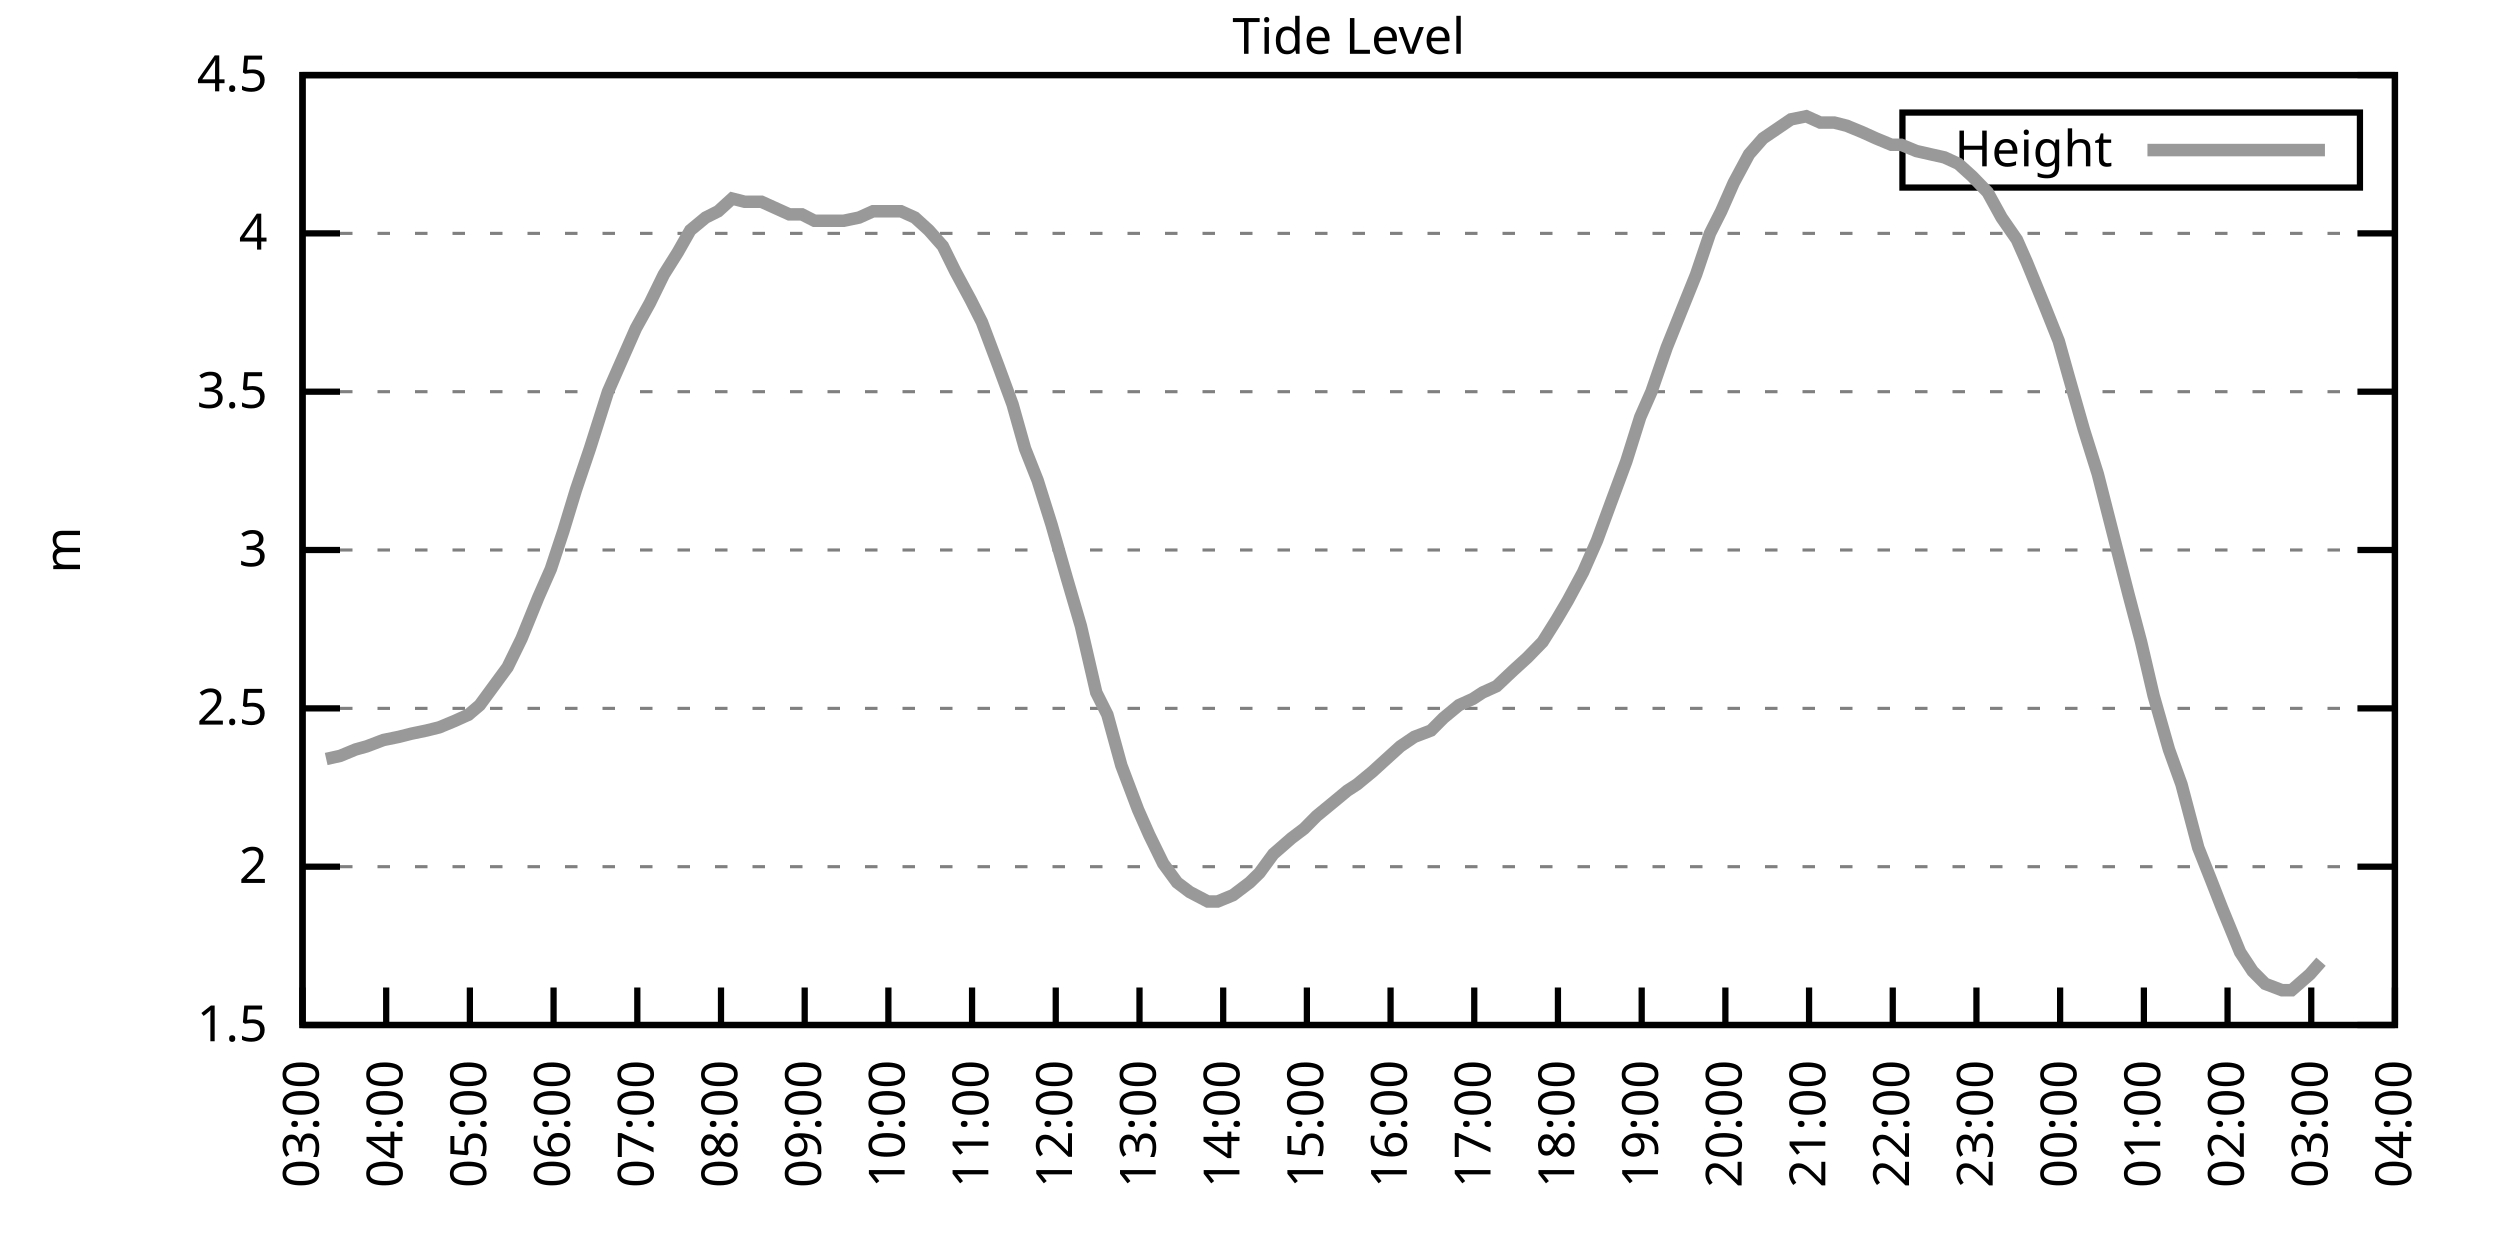
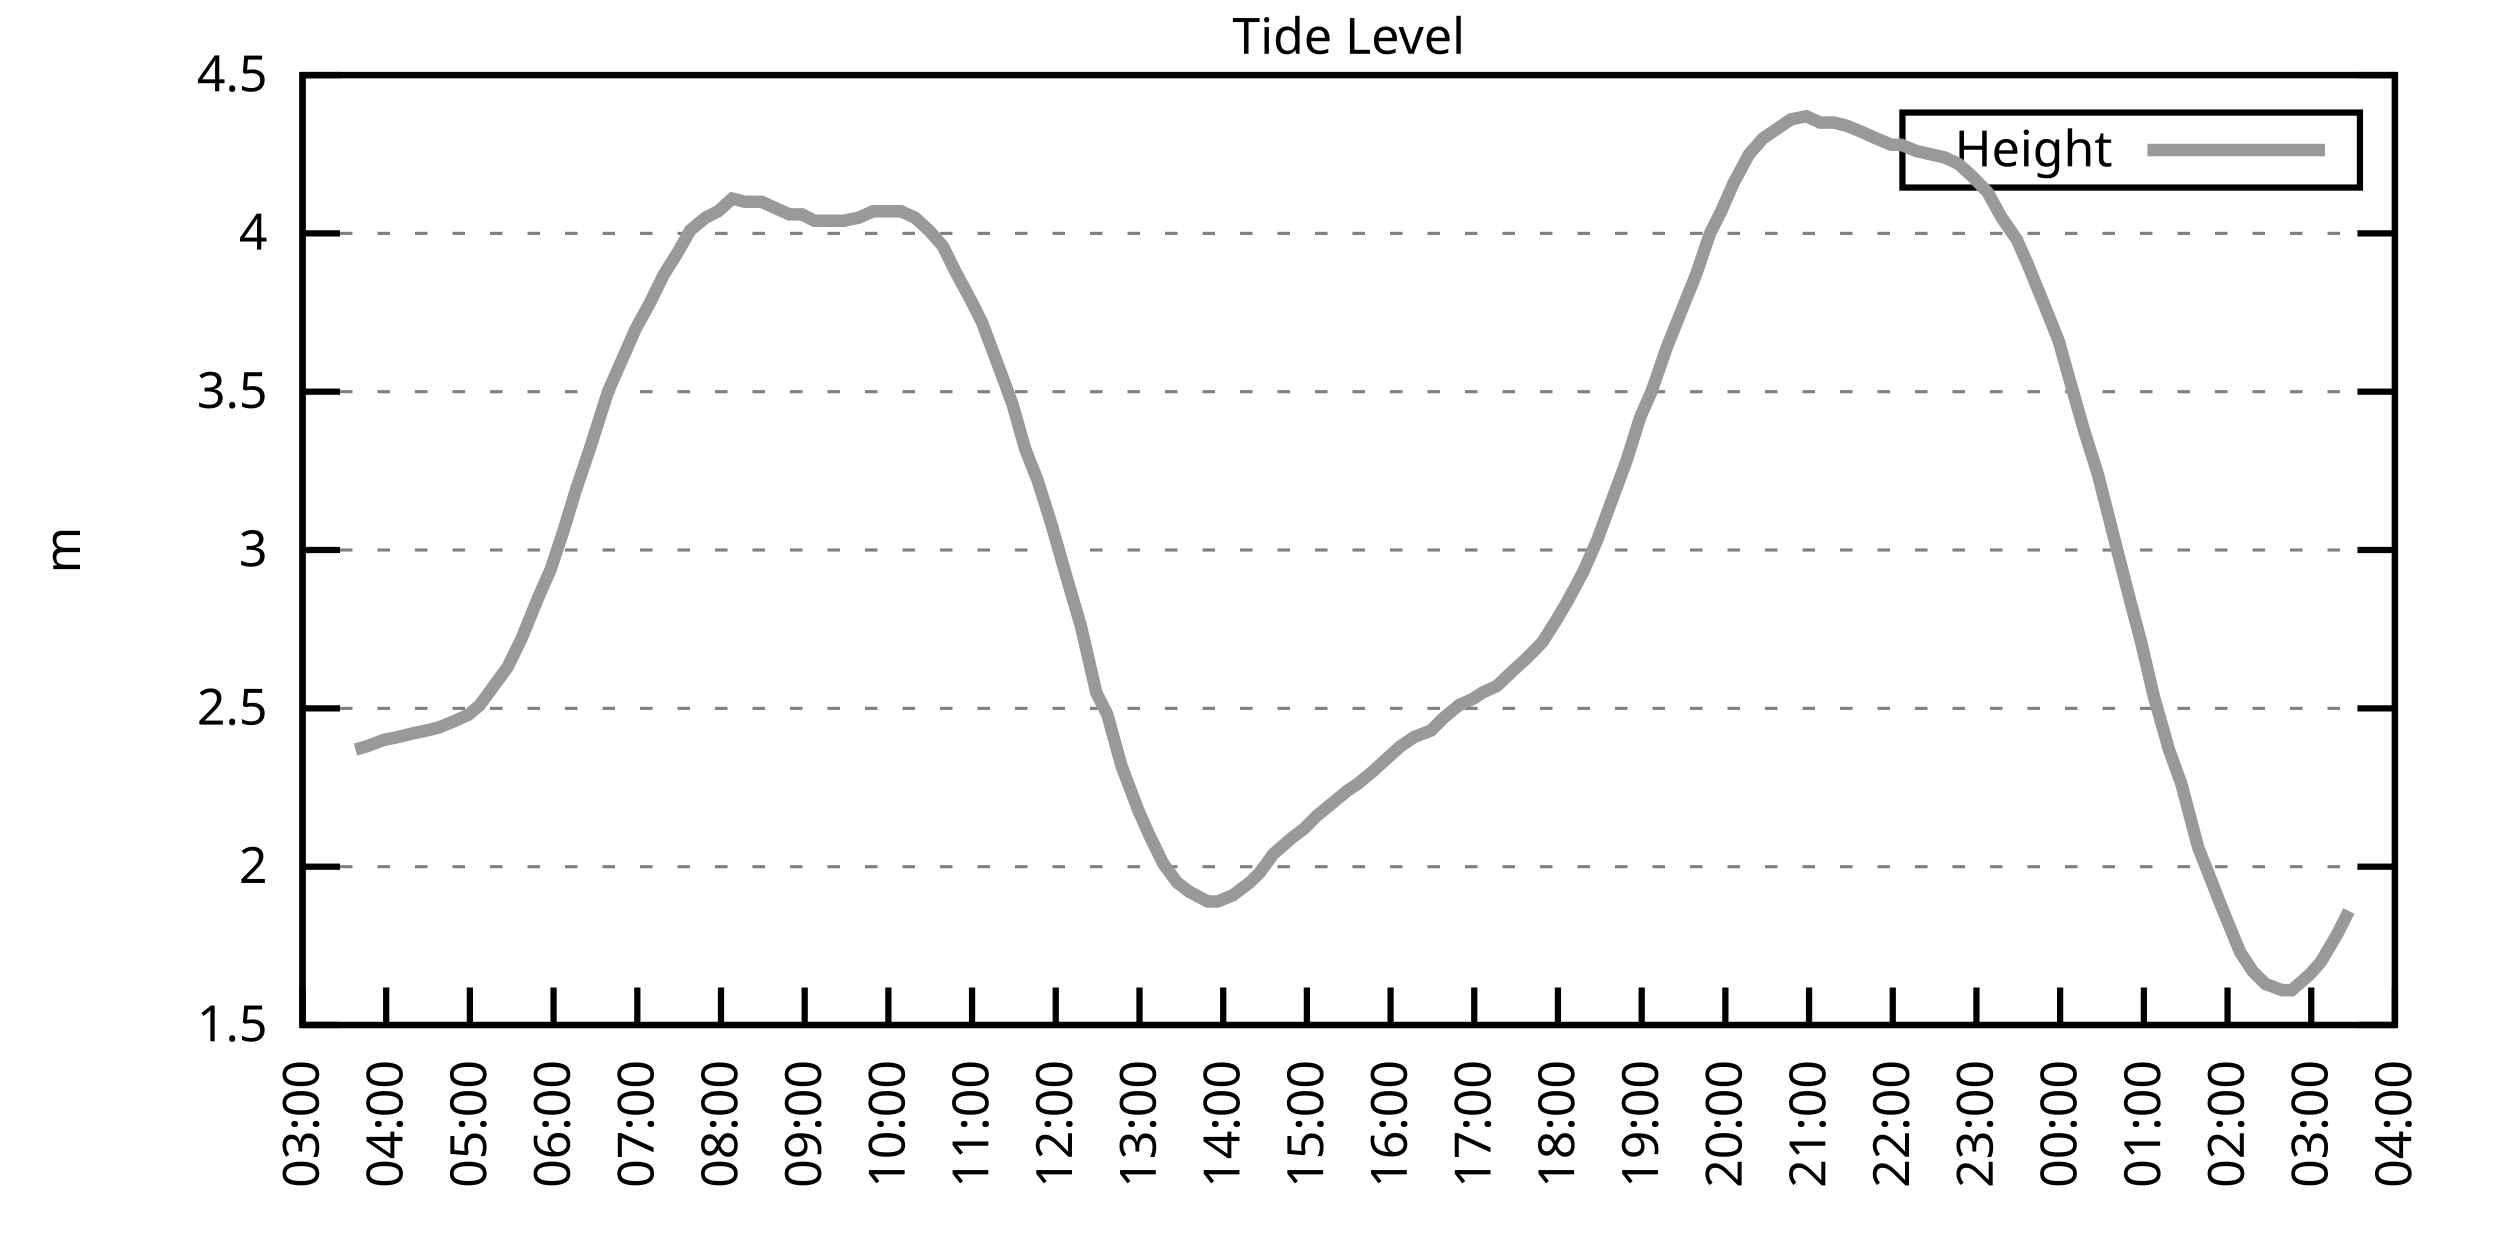
<svg xmlns="http://www.w3.org/2000/svg" xmlns:xlink="http://www.w3.org/1999/xlink" width="400" height="200" viewBox="0 0 400 200">
  <g id="gnuplot_canvas">
    <rect x="0" y="0" width="400" height="200" fill="none" />
    <defs>
      <circle id="gpDot" r="0.5" stroke-width="0.5" stroke="currentColor" />
      <path id="gpPt0" stroke-width="0.333" stroke="currentColor" d="M-1,0 h2 M0,-1 v2" />
      <path id="gpPt1" stroke-width="0.333" stroke="currentColor" d="M-1,-1 L1,1 M1,-1 L-1,1" />
      <path id="gpPt2" stroke-width="0.333" stroke="currentColor" d="M-1,0 L1,0 M0,-1 L0,1 M-1,-1 L1,1 M-1,1 L1,-1" />
      <rect id="gpPt3" stroke-width="0.333" stroke="currentColor" x="-1" y="-1" width="2" height="2" />
      <rect id="gpPt4" stroke-width="0.333" stroke="currentColor" fill="currentColor" x="-1" y="-1" width="2" height="2" />
      <circle id="gpPt5" stroke-width="0.333" stroke="currentColor" cx="0" cy="0" r="1" />
      <use xlink:href="#gpPt5" id="gpPt6" fill="currentColor" stroke="none" />
      <path id="gpPt7" stroke-width="0.333" stroke="currentColor" d="M0,-1.33 L-1.33,0.67 L1.33,0.67 z" />
      <use xlink:href="#gpPt7" id="gpPt8" fill="currentColor" stroke="none" />
      <use xlink:href="#gpPt7" id="gpPt9" stroke="currentColor" transform="rotate(180)" />
      <use xlink:href="#gpPt9" id="gpPt10" fill="currentColor" stroke="none" />
      <use xlink:href="#gpPt3" id="gpPt11" stroke="currentColor" transform="rotate(45)" />
      <use xlink:href="#gpPt11" id="gpPt12" fill="currentColor" stroke="none" />
      <path id="gpPt13" stroke-width="0.333" stroke="currentColor" d="M0,1.330 L1.265,0.411 L0.782,-1.067 L-0.782,-1.076 L-1.265,0.411 z" />
      <use xlink:href="#gpPt13" id="gpPt14" fill="currentColor" stroke="none" />
      <filter id="textbox" filterUnits="objectBoundingBox" x="0" y="0" height="1" width="1">
        <feFlood flood-color="white" flood-opacity="1" result="bgnd" />
        <feComposite in="SourceGraphic" in2="bgnd" operator="atop" />
      </filter>
      <filter id="greybox" filterUnits="objectBoundingBox" x="0" y="0" height="1" width="1">
        <feFlood flood-color="lightgrey" flood-opacity="1" result="grey" />
        <feComposite in="SourceGraphic" in2="grey" operator="atop" />
      </filter>
    </defs>
    <g fill="none" color="white" stroke="currentColor" stroke-width="1.00" stroke-linecap="butt" stroke-linejoin="miter">
</g>
    <g fill="none" color="black" stroke="currentColor" stroke-width="1.00" stroke-linecap="butt" stroke-linejoin="miter">
      <g stroke="none" shape-rendering="crispEdges">
        <polygon fill="rgb(255, 255, 255)" points="48.40,164.00 383.18,164.00 383.18,12.02 48.40,12.02 " />
      </g>
    </g>
    <g fill="none" color="black" stroke="currentColor" stroke-width="1.00" stroke-linecap="butt" stroke-linejoin="miter">
</g>
    <g fill="none" color="black" stroke="black" stroke-width="0.50" stroke-linecap="butt" stroke-linejoin="miter">
</g>
    <g fill="none" color="gray" stroke="currentColor" stroke-width="0.50" stroke-linecap="butt" stroke-linejoin="miter">
      <path stroke="gray" stroke-dasharray="2,4" class="gridline" d="M48.40,164.00 L383.19,164.00  " />
    </g>
    <g fill="none" color="gray" stroke="gray" stroke-width="1.00" stroke-linecap="butt" stroke-linejoin="miter">
</g>
    <g fill="none" color="black" stroke="currentColor" stroke-width="1.00" stroke-linecap="butt" stroke-linejoin="miter">
      <path stroke="black" d="M48.40,164.00 L54.40,164.00 M383.19,164.00 L377.19,164.00  " />
      <g transform="translate(42.80,166.60)" stroke="none" fill="black" font-family="Sans" font-size="8.00" text-anchor="end">
        <text>
          <tspan font-family="Sans"> 1.5</tspan>
        </text>
      </g>
    </g>
    <g fill="none" color="black" stroke="currentColor" stroke-width="1.00" stroke-linecap="butt" stroke-linejoin="miter">
</g>
    <g fill="none" color="black" stroke="black" stroke-width="0.50" stroke-linecap="butt" stroke-linejoin="miter">
</g>
    <g fill="none" color="gray" stroke="currentColor" stroke-width="0.50" stroke-linecap="butt" stroke-linejoin="miter">
      <path stroke="gray" stroke-dasharray="2,4" class="gridline" d="M48.40,138.67 L383.19,138.67  " />
    </g>
    <g fill="none" color="gray" stroke="gray" stroke-width="1.00" stroke-linecap="butt" stroke-linejoin="miter">
</g>
    <g fill="none" color="black" stroke="currentColor" stroke-width="1.00" stroke-linecap="butt" stroke-linejoin="miter">
      <path stroke="black" d="M48.40,138.67 L54.40,138.67 M383.19,138.67 L377.19,138.67  " />
      <g transform="translate(42.80,141.27)" stroke="none" fill="black" font-family="Sans" font-size="8.00" text-anchor="end">
        <text>
          <tspan font-family="Sans"> 2</tspan>
        </text>
      </g>
    </g>
    <g fill="none" color="black" stroke="currentColor" stroke-width="1.00" stroke-linecap="butt" stroke-linejoin="miter">
</g>
    <g fill="none" color="black" stroke="black" stroke-width="0.50" stroke-linecap="butt" stroke-linejoin="miter">
</g>
    <g fill="none" color="gray" stroke="currentColor" stroke-width="0.50" stroke-linecap="butt" stroke-linejoin="miter">
      <path stroke="gray" stroke-dasharray="2,4" class="gridline" d="M48.40,113.34 L383.19,113.34  " />
    </g>
    <g fill="none" color="gray" stroke="gray" stroke-width="1.00" stroke-linecap="butt" stroke-linejoin="miter">
</g>
    <g fill="none" color="black" stroke="currentColor" stroke-width="1.00" stroke-linecap="butt" stroke-linejoin="miter">
      <path stroke="black" d="M48.40,113.34 L54.40,113.34 M383.19,113.34 L377.19,113.34  " />
      <g transform="translate(42.80,115.94)" stroke="none" fill="black" font-family="Sans" font-size="8.00" text-anchor="end">
        <text>
          <tspan font-family="Sans"> 2.5</tspan>
        </text>
      </g>
    </g>
    <g fill="none" color="black" stroke="currentColor" stroke-width="1.00" stroke-linecap="butt" stroke-linejoin="miter">
</g>
    <g fill="none" color="black" stroke="black" stroke-width="0.50" stroke-linecap="butt" stroke-linejoin="miter">
</g>
    <g fill="none" color="gray" stroke="currentColor" stroke-width="0.50" stroke-linecap="butt" stroke-linejoin="miter">
      <path stroke="gray" stroke-dasharray="2,4" class="gridline" d="M48.40,88.00 L383.19,88.00  " />
    </g>
    <g fill="none" color="gray" stroke="gray" stroke-width="1.00" stroke-linecap="butt" stroke-linejoin="miter">
</g>
    <g fill="none" color="black" stroke="currentColor" stroke-width="1.00" stroke-linecap="butt" stroke-linejoin="miter">
      <path stroke="black" d="M48.40,88.00 L54.40,88.00 M383.19,88.00 L377.19,88.00  " />
      <g transform="translate(42.80,90.60)" stroke="none" fill="black" font-family="Sans" font-size="8.00" text-anchor="end">
        <text>
          <tspan font-family="Sans"> 3</tspan>
        </text>
      </g>
    </g>
    <g fill="none" color="black" stroke="currentColor" stroke-width="1.00" stroke-linecap="butt" stroke-linejoin="miter">
</g>
    <g fill="none" color="black" stroke="black" stroke-width="0.50" stroke-linecap="butt" stroke-linejoin="miter">
</g>
    <g fill="none" color="gray" stroke="currentColor" stroke-width="0.50" stroke-linecap="butt" stroke-linejoin="miter">
      <path stroke="gray" stroke-dasharray="2,4" class="gridline" d="M48.40,62.67 L383.19,62.67  " />
    </g>
    <g fill="none" color="gray" stroke="gray" stroke-width="1.00" stroke-linecap="butt" stroke-linejoin="miter">
</g>
    <g fill="none" color="black" stroke="currentColor" stroke-width="1.00" stroke-linecap="butt" stroke-linejoin="miter">
      <path stroke="black" d="M48.40,62.67 L54.40,62.67 M383.19,62.67 L377.19,62.67  " />
      <g transform="translate(42.80,65.27)" stroke="none" fill="black" font-family="Sans" font-size="8.00" text-anchor="end">
        <text>
          <tspan font-family="Sans"> 3.5</tspan>
        </text>
      </g>
    </g>
    <g fill="none" color="black" stroke="currentColor" stroke-width="1.00" stroke-linecap="butt" stroke-linejoin="miter">
</g>
    <g fill="none" color="black" stroke="black" stroke-width="0.50" stroke-linecap="butt" stroke-linejoin="miter">
</g>
    <g fill="none" color="gray" stroke="currentColor" stroke-width="0.50" stroke-linecap="butt" stroke-linejoin="miter">
      <path stroke="gray" stroke-dasharray="2,4" class="gridline" d="M48.40,37.34 L383.19,37.34  " />
    </g>
    <g fill="none" color="gray" stroke="gray" stroke-width="1.00" stroke-linecap="butt" stroke-linejoin="miter">
</g>
    <g fill="none" color="black" stroke="currentColor" stroke-width="1.00" stroke-linecap="butt" stroke-linejoin="miter">
      <path stroke="black" d="M48.40,37.34 L54.40,37.34 M383.19,37.34 L377.19,37.34  " />
      <g transform="translate(42.80,39.94)" stroke="none" fill="black" font-family="Sans" font-size="8.00" text-anchor="end">
        <text>
          <tspan font-family="Sans"> 4</tspan>
        </text>
      </g>
    </g>
    <g fill="none" color="black" stroke="currentColor" stroke-width="1.00" stroke-linecap="butt" stroke-linejoin="miter">
</g>
    <g fill="none" color="black" stroke="black" stroke-width="0.50" stroke-linecap="butt" stroke-linejoin="miter">
</g>
    <g fill="none" color="gray" stroke="currentColor" stroke-width="0.50" stroke-linecap="butt" stroke-linejoin="miter">
      <path stroke="gray" stroke-dasharray="2,4" class="gridline" d="M48.40,12.01 L383.19,12.01  " />
    </g>
    <g fill="none" color="gray" stroke="gray" stroke-width="1.00" stroke-linecap="butt" stroke-linejoin="miter">
</g>
    <g fill="none" color="black" stroke="currentColor" stroke-width="1.00" stroke-linecap="butt" stroke-linejoin="miter">
      <path stroke="black" d="M48.40,12.01 L54.40,12.01 M383.19,12.01 L377.19,12.01  " />
      <g transform="translate(42.80,14.61)" stroke="none" fill="black" font-family="Sans" font-size="8.00" text-anchor="end">
        <text>
          <tspan font-family="Sans"> 4.5</tspan>
        </text>
      </g>
    </g>
    <g fill="none" color="black" stroke="currentColor" stroke-width="1.00" stroke-linecap="butt" stroke-linejoin="miter">
      <path stroke="black" d="M48.40,164.00 L48.40,158.00  " />
      <g transform="translate(51.00,169.60) rotate(270.00)" stroke="none" fill="black" font-family="Sans" font-size="8.00" text-anchor="end">
        <text>
          <tspan font-family="Sans">03:00</tspan>
        </text>
      </g>
    </g>
    <g fill="none" color="black" stroke="currentColor" stroke-width="1.00" stroke-linecap="butt" stroke-linejoin="miter">
      <path stroke="black" d="M61.79,164.00 L61.79,158.00  " />
      <g transform="translate(64.39,169.60) rotate(270.00)" stroke="none" fill="black" font-family="Sans" font-size="8.00" text-anchor="end">
        <text>
          <tspan font-family="Sans">04:00</tspan>
        </text>
      </g>
    </g>
    <g fill="none" color="black" stroke="currentColor" stroke-width="1.00" stroke-linecap="butt" stroke-linejoin="miter">
      <path stroke="black" d="M75.18,164.00 L75.18,158.00  " />
      <g transform="translate(77.78,169.60) rotate(270.00)" stroke="none" fill="black" font-family="Sans" font-size="8.00" text-anchor="end">
        <text>
          <tspan font-family="Sans">05:00</tspan>
        </text>
      </g>
    </g>
    <g fill="none" color="black" stroke="currentColor" stroke-width="1.00" stroke-linecap="butt" stroke-linejoin="miter">
      <path stroke="black" d="M88.57,164.00 L88.57,158.00  " />
      <g transform="translate(91.17,169.60) rotate(270.00)" stroke="none" fill="black" font-family="Sans" font-size="8.00" text-anchor="end">
        <text>
          <tspan font-family="Sans">06:00</tspan>
        </text>
      </g>
    </g>
    <g fill="none" color="black" stroke="currentColor" stroke-width="1.00" stroke-linecap="butt" stroke-linejoin="miter">
      <path stroke="black" d="M101.97,164.00 L101.97,158.00  " />
      <g transform="translate(104.57,169.60) rotate(270.00)" stroke="none" fill="black" font-family="Sans" font-size="8.00" text-anchor="end">
        <text>
          <tspan font-family="Sans">07:00</tspan>
        </text>
      </g>
    </g>
    <g fill="none" color="black" stroke="currentColor" stroke-width="1.00" stroke-linecap="butt" stroke-linejoin="miter">
      <path stroke="black" d="M115.36,164.00 L115.36,158.00  " />
      <g transform="translate(117.96,169.60) rotate(270.00)" stroke="none" fill="black" font-family="Sans" font-size="8.00" text-anchor="end">
        <text>
          <tspan font-family="Sans">08:00</tspan>
        </text>
      </g>
    </g>
    <g fill="none" color="black" stroke="currentColor" stroke-width="1.00" stroke-linecap="butt" stroke-linejoin="miter">
      <path stroke="black" d="M128.75,164.00 L128.75,158.00  " />
      <g transform="translate(131.35,169.60) rotate(270.00)" stroke="none" fill="black" font-family="Sans" font-size="8.00" text-anchor="end">
        <text>
          <tspan font-family="Sans">09:00</tspan>
        </text>
      </g>
    </g>
    <g fill="none" color="black" stroke="currentColor" stroke-width="1.00" stroke-linecap="butt" stroke-linejoin="miter">
      <path stroke="black" d="M142.14,164.00 L142.14,158.00  " />
      <g transform="translate(144.74,169.60) rotate(270.00)" stroke="none" fill="black" font-family="Sans" font-size="8.00" text-anchor="end">
        <text>
          <tspan font-family="Sans">10:00</tspan>
        </text>
      </g>
    </g>
    <g fill="none" color="black" stroke="currentColor" stroke-width="1.00" stroke-linecap="butt" stroke-linejoin="miter">
      <path stroke="black" d="M155.53,164.00 L155.53,158.00  " />
      <g transform="translate(158.13,169.60) rotate(270.00)" stroke="none" fill="black" font-family="Sans" font-size="8.00" text-anchor="end">
        <text>
          <tspan font-family="Sans">11:00</tspan>
        </text>
      </g>
    </g>
    <g fill="none" color="black" stroke="currentColor" stroke-width="1.00" stroke-linecap="butt" stroke-linejoin="miter">
      <path stroke="black" d="M168.92,164.00 L168.92,158.00  " />
      <g transform="translate(171.52,169.60) rotate(270.00)" stroke="none" fill="black" font-family="Sans" font-size="8.00" text-anchor="end">
        <text>
          <tspan font-family="Sans">12:00</tspan>
        </text>
      </g>
    </g>
    <g fill="none" color="black" stroke="currentColor" stroke-width="1.00" stroke-linecap="butt" stroke-linejoin="miter">
      <path stroke="black" d="M182.32,164.00 L182.32,158.00  " />
      <g transform="translate(184.92,169.60) rotate(270.00)" stroke="none" fill="black" font-family="Sans" font-size="8.00" text-anchor="end">
        <text>
          <tspan font-family="Sans">13:00</tspan>
        </text>
      </g>
    </g>
    <g fill="none" color="black" stroke="currentColor" stroke-width="1.00" stroke-linecap="butt" stroke-linejoin="miter">
      <path stroke="black" d="M195.71,164.00 L195.71,158.00  " />
      <g transform="translate(198.31,169.60) rotate(270.00)" stroke="none" fill="black" font-family="Sans" font-size="8.00" text-anchor="end">
        <text>
          <tspan font-family="Sans">14:00</tspan>
        </text>
      </g>
    </g>
    <g fill="none" color="black" stroke="currentColor" stroke-width="1.00" stroke-linecap="butt" stroke-linejoin="miter">
      <path stroke="black" d="M209.10,164.00 L209.10,158.00  " />
      <g transform="translate(211.70,169.60) rotate(270.00)" stroke="none" fill="black" font-family="Sans" font-size="8.00" text-anchor="end">
        <text>
          <tspan font-family="Sans">15:00</tspan>
        </text>
      </g>
    </g>
    <g fill="none" color="black" stroke="currentColor" stroke-width="1.00" stroke-linecap="butt" stroke-linejoin="miter">
      <path stroke="black" d="M222.49,164.00 L222.49,158.00  " />
      <g transform="translate(225.09,169.60) rotate(270.00)" stroke="none" fill="black" font-family="Sans" font-size="8.00" text-anchor="end">
        <text>
          <tspan font-family="Sans">16:00</tspan>
        </text>
      </g>
    </g>
    <g fill="none" color="black" stroke="currentColor" stroke-width="1.00" stroke-linecap="butt" stroke-linejoin="miter">
      <path stroke="black" d="M235.88,164.00 L235.88,158.00  " />
      <g transform="translate(238.48,169.60) rotate(270.00)" stroke="none" fill="black" font-family="Sans" font-size="8.00" text-anchor="end">
        <text>
          <tspan font-family="Sans">17:00</tspan>
        </text>
      </g>
    </g>
    <g fill="none" color="black" stroke="currentColor" stroke-width="1.00" stroke-linecap="butt" stroke-linejoin="miter">
      <path stroke="black" d="M249.27,164.00 L249.27,158.00  " />
      <g transform="translate(251.87,169.60) rotate(270.00)" stroke="none" fill="black" font-family="Sans" font-size="8.00" text-anchor="end">
        <text>
          <tspan font-family="Sans">18:00</tspan>
        </text>
      </g>
    </g>
    <g fill="none" color="black" stroke="currentColor" stroke-width="1.00" stroke-linecap="butt" stroke-linejoin="miter">
      <path stroke="black" d="M262.67,164.00 L262.67,158.00  " />
      <g transform="translate(265.27,169.60) rotate(270.00)" stroke="none" fill="black" font-family="Sans" font-size="8.00" text-anchor="end">
        <text>
          <tspan font-family="Sans">19:00</tspan>
        </text>
      </g>
    </g>
    <g fill="none" color="black" stroke="currentColor" stroke-width="1.00" stroke-linecap="butt" stroke-linejoin="miter">
      <path stroke="black" d="M276.06,164.00 L276.06,158.00  " />
      <g transform="translate(278.66,169.60) rotate(270.00)" stroke="none" fill="black" font-family="Sans" font-size="8.00" text-anchor="end">
        <text>
          <tspan font-family="Sans">20:00</tspan>
        </text>
      </g>
    </g>
    <g fill="none" color="black" stroke="currentColor" stroke-width="1.00" stroke-linecap="butt" stroke-linejoin="miter">
      <path stroke="black" d="M289.45,164.00 L289.45,158.00  " />
      <g transform="translate(292.05,169.60) rotate(270.00)" stroke="none" fill="black" font-family="Sans" font-size="8.00" text-anchor="end">
        <text>
          <tspan font-family="Sans">21:00</tspan>
        </text>
      </g>
    </g>
    <g fill="none" color="black" stroke="currentColor" stroke-width="1.00" stroke-linecap="butt" stroke-linejoin="miter">
      <path stroke="black" d="M302.84,164.00 L302.84,158.00  " />
      <g transform="translate(305.44,169.60) rotate(270.00)" stroke="none" fill="black" font-family="Sans" font-size="8.00" text-anchor="end">
        <text>
          <tspan font-family="Sans">22:00</tspan>
        </text>
      </g>
    </g>
    <g fill="none" color="black" stroke="currentColor" stroke-width="1.00" stroke-linecap="butt" stroke-linejoin="miter">
      <path stroke="black" d="M316.23,164.00 L316.23,158.00  " />
      <g transform="translate(318.83,169.60) rotate(270.00)" stroke="none" fill="black" font-family="Sans" font-size="8.00" text-anchor="end">
        <text>
          <tspan font-family="Sans">23:00</tspan>
        </text>
      </g>
    </g>
    <g fill="none" color="black" stroke="currentColor" stroke-width="1.00" stroke-linecap="butt" stroke-linejoin="miter">
      <path stroke="black" d="M329.62,164.00 L329.62,158.00  " />
      <g transform="translate(332.22,169.60) rotate(270.00)" stroke="none" fill="black" font-family="Sans" font-size="8.00" text-anchor="end">
        <text>
          <tspan font-family="Sans">00:00</tspan>
        </text>
      </g>
    </g>
    <g fill="none" color="black" stroke="currentColor" stroke-width="1.00" stroke-linecap="butt" stroke-linejoin="miter">
      <path stroke="black" d="M343.02,164.00 L343.02,158.00  " />
      <g transform="translate(345.62,169.60) rotate(270.00)" stroke="none" fill="black" font-family="Sans" font-size="8.00" text-anchor="end">
        <text>
          <tspan font-family="Sans">01:00</tspan>
        </text>
      </g>
    </g>
    <g fill="none" color="black" stroke="currentColor" stroke-width="1.00" stroke-linecap="butt" stroke-linejoin="miter">
      <path stroke="black" d="M356.41,164.00 L356.41,158.00  " />
      <g transform="translate(359.01,169.60) rotate(270.00)" stroke="none" fill="black" font-family="Sans" font-size="8.00" text-anchor="end">
        <text>
          <tspan font-family="Sans">02:00</tspan>
        </text>
      </g>
    </g>
    <g fill="none" color="black" stroke="currentColor" stroke-width="1.00" stroke-linecap="butt" stroke-linejoin="miter">
      <path stroke="black" d="M369.80,164.00 L369.80,158.00  " />
      <g transform="translate(372.40,169.60) rotate(270.00)" stroke="none" fill="black" font-family="Sans" font-size="8.00" text-anchor="end">
        <text>
          <tspan font-family="Sans">03:00</tspan>
        </text>
      </g>
    </g>
    <g fill="none" color="black" stroke="currentColor" stroke-width="1.00" stroke-linecap="butt" stroke-linejoin="miter">
      <path stroke="black" d="M383.19,164.00 L383.19,158.00  " />
      <g transform="translate(385.79,169.60) rotate(270.00)" stroke="none" fill="black" font-family="Sans" font-size="8.00" text-anchor="end">
        <text>
          <tspan font-family="Sans">04:00</tspan>
        </text>
      </g>
    </g>
    <g fill="none" color="black" stroke="currentColor" stroke-width="1.00" stroke-linecap="butt" stroke-linejoin="miter">
</g>
    <g fill="none" color="black" stroke="currentColor" stroke-width="1.00" stroke-linecap="butt" stroke-linejoin="miter">
      <path stroke="black" d="M48.40,12.01 L48.40,164.00 L383.19,164.00 L383.19,12.01 L48.40,12.01 Z  " />
    </g>
    <g fill="none" color="black" stroke="currentColor" stroke-width="1.00" stroke-linecap="butt" stroke-linejoin="miter">
</g>
    <g fill="none" color="black" stroke="currentColor" stroke-width="1.00" stroke-linecap="butt" stroke-linejoin="miter">
      <path stroke="black" d="M304.39,30.01 L304.39,18.01 L377.59,18.01 L377.59,30.01 L304.39,30.01 Z  " />
    </g>
    <g id="Tide_level_plot_1">
      <g fill="none" color="white" stroke="black" stroke-width="2.00" stroke-linecap="butt" stroke-linejoin="miter">
</g>
      <g fill="none" color="black" stroke="currentColor" stroke-width="2.00" stroke-linecap="butt" stroke-linejoin="miter">
        <g transform="translate(337.99,26.61)" stroke="none" fill="black" font-family="Sans" font-size="8.00" text-anchor="end">
          <text>
            <tspan font-family="Sans">Height</tspan>
          </text>
        </g>
      </g>
      <g fill="none" color="black" stroke="currentColor" stroke-width="2.00" stroke-linecap="butt" stroke-linejoin="miter">
-         <path stroke="rgb(153, 153, 153)" d="M343.59,24.01 L371.99,24.01 M52.19,121.44 L54.43,120.94 L56.88,119.92 L58.67,119.42 L61.35,118.40 L63.80,117.90   L65.81,117.39 L68.26,116.88 L70.27,116.38 L72.73,115.36 L74.96,114.35 L76.75,112.83 L78.98,109.79 L81.21,106.75   L83.44,102.19 L86.12,95.60 L88.13,91.04 L90.14,84.97 L92.15,78.38 L94.38,71.79 L97.28,62.67 L99.06,58.62   L101.74,52.54 L103.98,48.49 L106.21,43.93 L108.44,40.38 L110.45,36.84 L112.90,34.81 L114.91,33.80 L117.14,31.77   L119.15,32.28 L121.83,32.28 L124.06,33.29 L126.29,34.30 L128.30,34.30 L130.31,35.32 L132.54,35.32 L135.00,35.32   L137.45,34.81 L139.69,33.80 L141.47,33.80 L144.15,33.80 L146.38,34.81 L148.61,36.84 L150.85,39.37 L152.85,43.42   L155.31,47.98 L157.10,51.53 L159.77,58.62 L162.01,64.70 L164.01,71.79 L166.02,76.86 L168.25,83.95 L170.71,92.56   L172.94,100.16 L175.40,110.80 L177.18,114.35 L179.41,122.46 L182.09,129.55 L183.88,133.60 L186.11,138.16 L188.34,141.20   L190.35,142.72 L193.25,144.24 L194.81,144.24 L197.27,143.23 L199.95,141.20 L201.51,139.68 L203.74,136.64 L206.64,134.11   L208.65,132.59 L210.66,130.56 L213.12,128.54 L215.57,126.51 L217.13,125.50 L219.59,123.47 L221.82,121.44 L224.05,119.42   L226.29,117.90 L228.96,116.88 L230.97,114.86 L233.43,112.83 L235.66,111.82 L237.22,110.80 L239.45,109.79 L242.13,107.26   L244.36,105.23 L246.82,102.70 L249.05,99.15 L250.84,96.11 L253.29,91.55 L255.52,86.49 L257.76,80.41 L260.21,73.82   L262.44,66.73 L264.23,62.67 L266.68,55.58 L268.92,50.01 L271.37,43.93 L273.60,37.34 L275.39,33.80 L277.40,29.24   L279.85,24.68 L282.08,22.14 L284.32,20.62 L286.55,19.10 L289.00,18.60 L291.23,19.61 L293.47,19.61 L295.48,20.12   L297.93,21.13 L300.16,22.14 L302.62,23.16 L304.18,23.16 L306.63,24.17 L308.87,24.68 L311.10,25.18 L313.33,26.20   L315.56,28.22 L318.02,30.76 L320.25,34.81 L322.70,38.35 L324.27,41.90 L327.17,48.99 L329.40,54.57 L330.96,60.14   L333.42,68.75 L335.65,75.85 L338.10,85.47 L340.56,95.10 L342.57,102.70 L344.58,111.31 L347.03,119.92 L349.04,125.50   L351.72,135.63 L353.73,140.69 L355.51,145.25 L358.42,152.35 L360.42,155.39 L362.43,157.41 L365.11,158.43 L366.67,158.43   L369.58,155.89 L371.36,153.87  " />
+         <path stroke="rgb(153, 153, 153)" d="M343.59,24.01 L371.99,24.01 M56.88,119.92 L58.67,119.42 L61.35,118.40 L63.80,117.90 L65.81,117.39 L68.26,116.88   L70.27,116.38 L72.73,115.36 L74.96,114.35 L76.75,112.83 L78.98,109.79 L81.21,106.75 L83.44,102.19 L86.12,95.60   L88.13,91.04 L90.14,84.97 L92.15,78.38 L94.38,71.79 L97.28,62.67 L99.06,58.62 L101.74,52.54 L103.98,48.49   L106.21,43.93 L108.44,40.38 L110.45,36.84 L112.90,34.81 L114.91,33.80 L117.14,31.77 L119.15,32.28 L121.83,32.28   L124.06,33.29 L126.29,34.30 L128.30,34.30 L130.31,35.32 L132.54,35.32 L135.00,35.32 L137.45,34.81 L139.69,33.80   L141.47,33.80 L144.15,33.80 L146.38,34.81 L148.61,36.84 L150.85,39.37 L152.85,43.42 L155.31,47.98 L157.10,51.53   L159.77,58.62 L162.01,64.70 L164.01,71.79 L166.02,76.86 L168.25,83.95 L170.71,92.56 L172.94,100.16 L175.40,110.80   L177.18,114.35 L179.41,122.46 L182.09,129.55 L183.88,133.60 L186.11,138.16 L188.34,141.20 L190.35,142.72 L193.25,144.24   L194.81,144.24 L197.27,143.23 L199.95,141.20 L201.51,139.68 L203.74,136.64 L206.64,134.11 L208.65,132.59 L210.66,130.56   L213.12,128.54 L215.57,126.51 L217.13,125.50 L219.59,123.47 L221.82,121.44 L224.05,119.42 L226.29,117.90 L228.96,116.88   L230.97,114.86 L233.43,112.83 L235.66,111.82 L237.22,110.80 L239.45,109.79 L242.13,107.26 L244.36,105.23 L246.82,102.70   L249.05,99.15 L250.84,96.11 L253.29,91.55 L255.52,86.49 L257.76,80.41 L260.21,73.82 L262.44,66.73 L264.23,62.67   L266.68,55.58 L268.92,50.01 L271.37,43.93 L273.60,37.34 L275.39,33.80 L277.40,29.24 L279.85,24.68 L282.08,22.14   L284.32,20.62 L286.55,19.10 L289.00,18.60 L291.23,19.61 L293.47,19.61 L295.48,20.12 L297.93,21.13 L300.16,22.14   L302.62,23.16 L304.18,23.16 L306.63,24.17 L308.87,24.68 L311.10,25.18 L313.33,26.20 L315.56,28.22 L318.02,30.76   L320.25,34.81 L322.70,38.35 L324.27,41.90 L327.17,48.99 L329.40,54.57 L330.96,60.14 L333.42,68.75 L335.65,75.85   L338.10,85.47 L340.56,95.10 L342.57,102.70 L344.58,111.31 L347.03,119.92 L349.04,125.50 L351.72,135.63 L353.73,140.69   L355.51,145.25 L358.42,152.35 L360.42,155.39 L362.43,157.41 L365.11,158.43 L366.67,158.43 L369.58,155.89 L371.36,153.87   L374.04,149.31 L375.82,145.76  " />
      </g>
    </g>
    <g fill="none" color="black" stroke="currentColor" stroke-width="2.00" stroke-linecap="butt" stroke-linejoin="miter">
</g>
    <g fill="none" color="black" stroke="black" stroke-width="1.00" stroke-linecap="butt" stroke-linejoin="miter">
</g>
    <g fill="none" color="black" stroke="currentColor" stroke-width="1.00" stroke-linecap="butt" stroke-linejoin="miter">
      <path stroke="black" d="M48.40,12.01 L48.40,164.00 L383.19,164.00 L383.19,12.01 L48.40,12.01 Z  " />
      <g transform="translate(12.80,88.01) rotate(270.00)" stroke="none" fill="black" font-family="Sans" font-size="8.00" text-anchor="middle">
        <text>
          <tspan font-family="Sans">m</tspan>
        </text>
      </g>
    </g>
    <g fill="none" color="black" stroke="currentColor" stroke-width="1.00" stroke-linecap="butt" stroke-linejoin="miter">
</g>
    <g fill="none" color="black" stroke="currentColor" stroke-width="1.00" stroke-linecap="butt" stroke-linejoin="miter">
      <g transform="translate(215.79,8.61)" stroke="none" fill="black" font-family="Sans" font-size="8.00" text-anchor="middle">
        <text>
          <tspan font-family="Sans">Tide Level</tspan>
        </text>
      </g>
    </g>
    <g fill="none" color="black" stroke="currentColor" stroke-width="1.00" stroke-linecap="butt" stroke-linejoin="miter">
</g>
  </g>
</svg>
